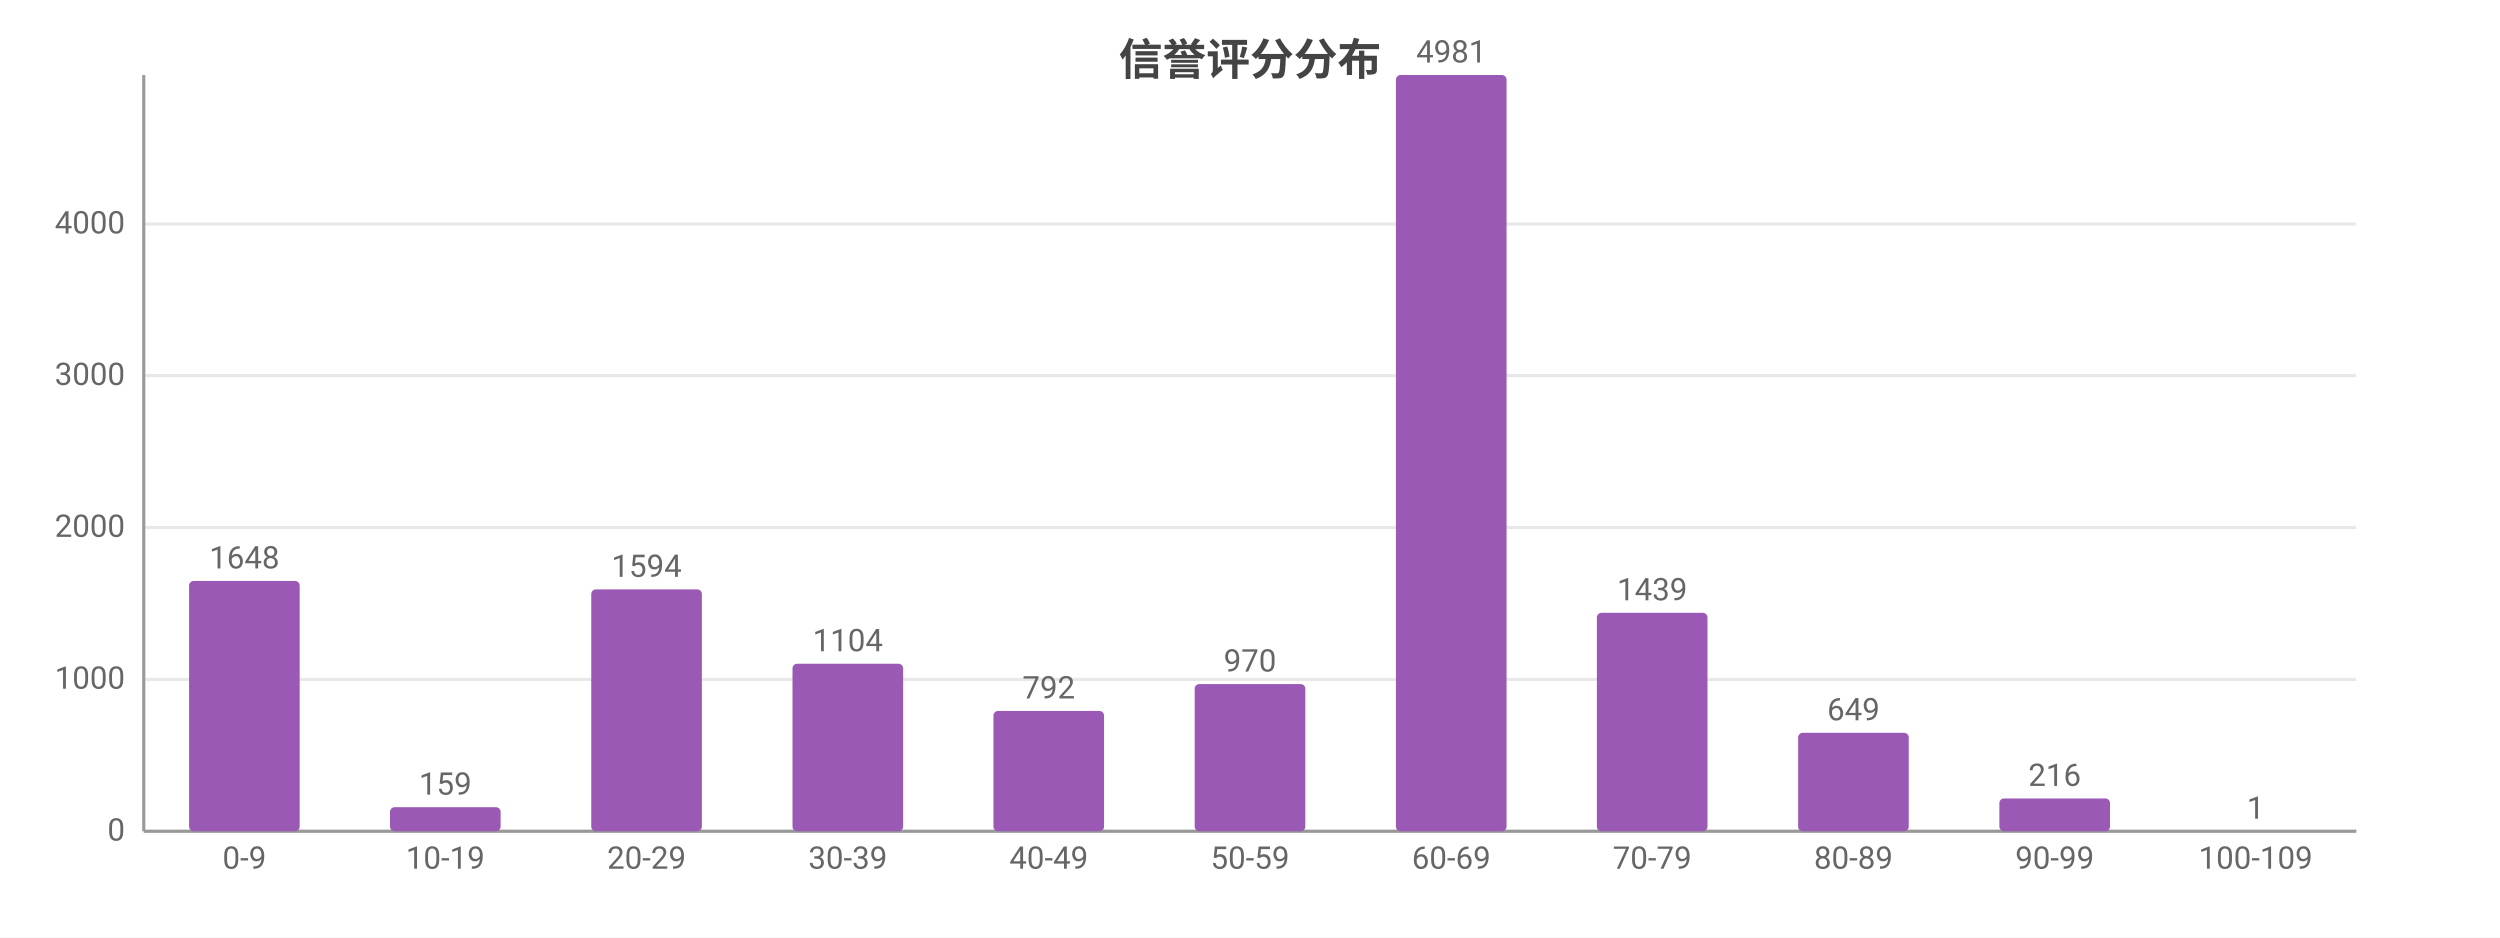
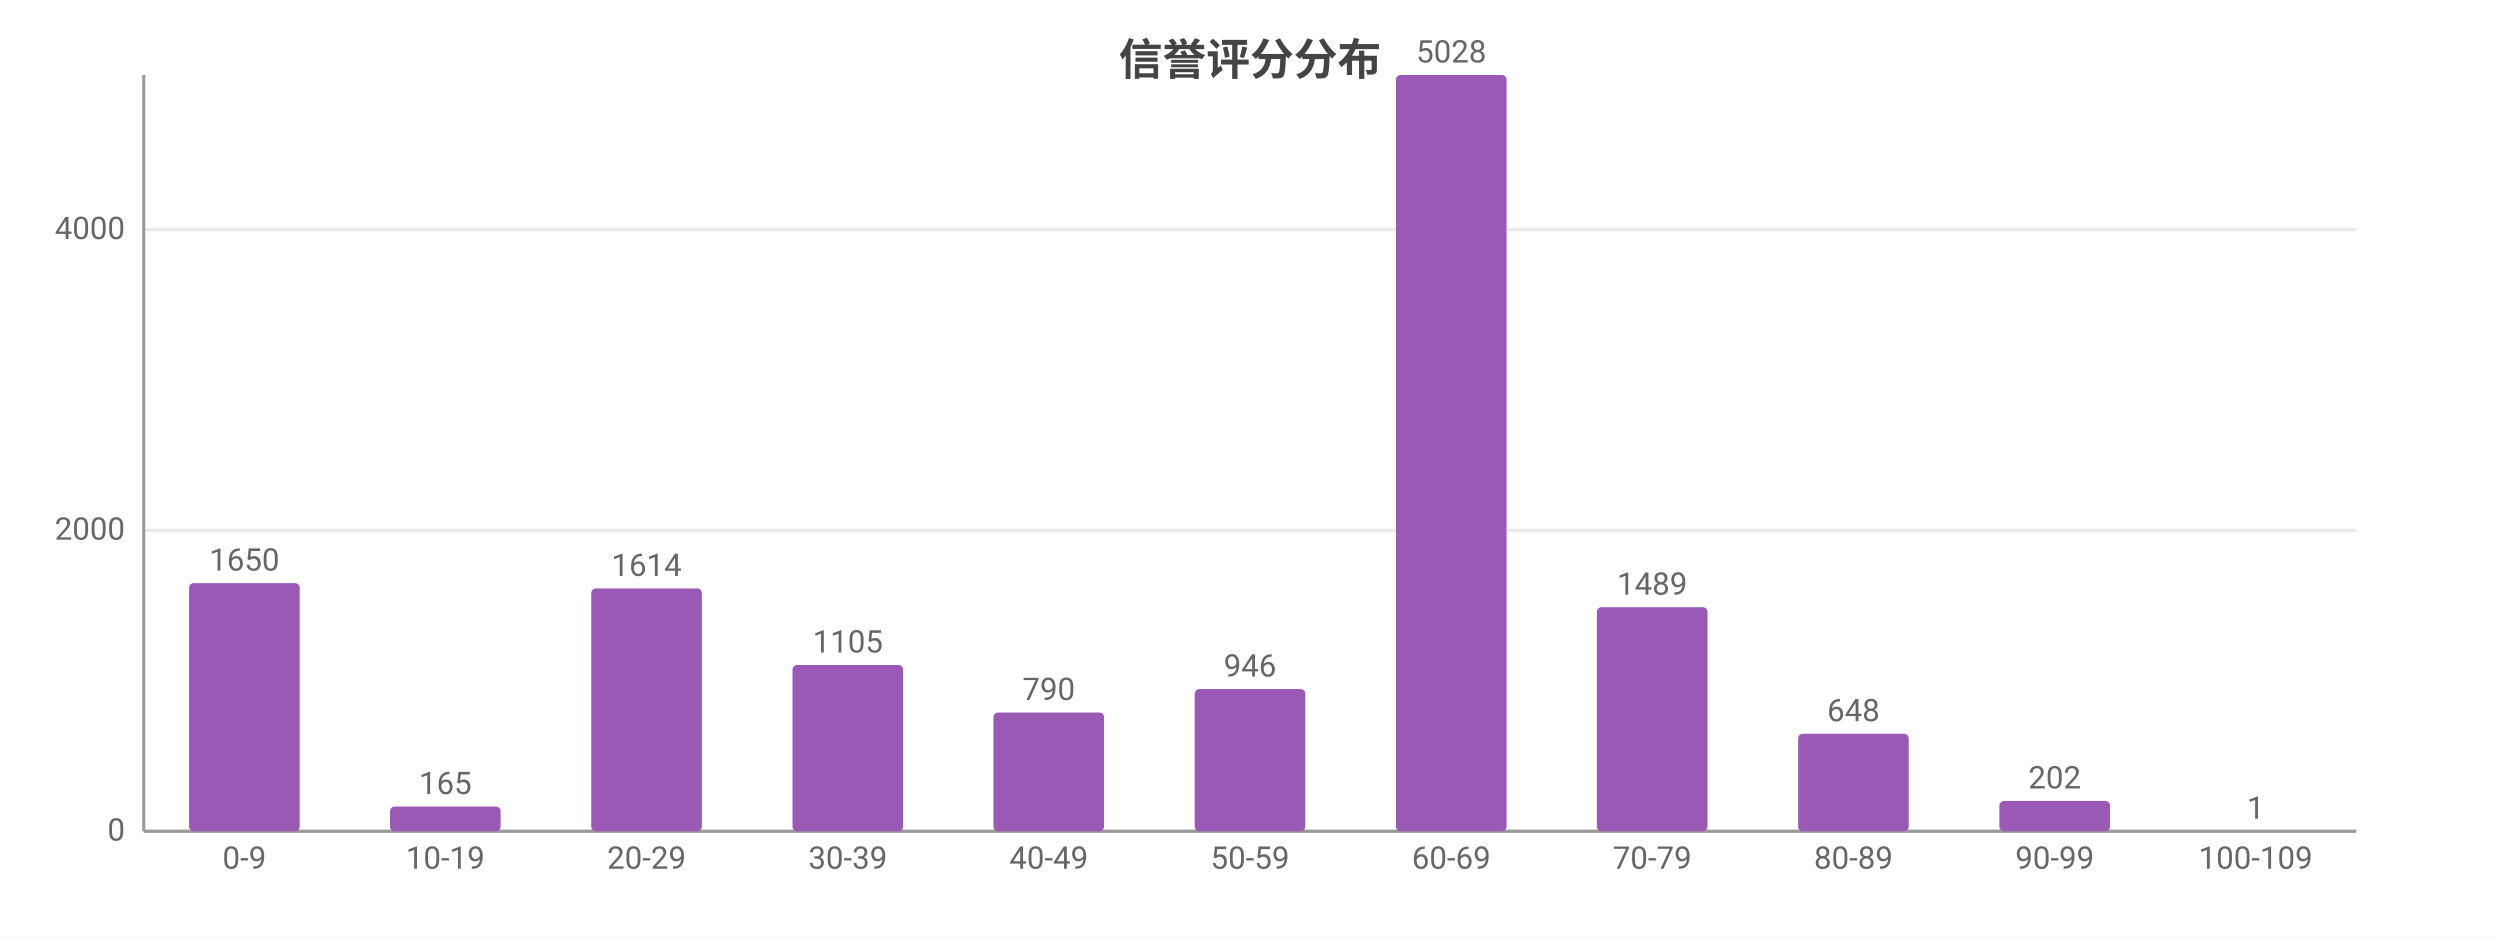
<svg xmlns="http://www.w3.org/2000/svg" width="800" height="300" viewBox="0 0 800 300">
  <rect width="800" height="300" fill="#ffffff" />
  <style>text{font-family:system-ui,-apple-system,'Segoe UI',Roboto,'PingFang SC','Microsoft YaHei','Noto Sans CJK SC',sans-serif}.g{stroke:#e8e8e8;stroke-width:1}.a{stroke:#999;stroke-width:1}.t{font-size:10px;fill:#666}.m{font-size:10px;text-anchor:middle;fill:#666}.e{font-size:10px;text-anchor:end;fill:#666}.l{font-size:11px;fill:#333}.tt{font-size:14px;font-weight:600;text-anchor:middle;fill:#444}.em{font-size:13px;text-anchor:middle;fill:#999}</style>
  <text class="tt" x="400.0" y="24">信誉评分分布</text>
  <line class="g" x1="46" y1="266" x2="754" y2="266" />
  <text class="e" x="40" y="269">0</text>
-   <line class="g" x1="46" y1="217.4" x2="754" y2="217.4" />
-   <text class="e" x="40" y="220.4">1000</text>
-   <line class="g" x1="46" y1="168.8" x2="754" y2="168.8" />
-   <text class="e" x="40" y="171.8">2000</text>
-   <line class="g" x1="46" y1="120.2" x2="754" y2="120.2" />
-   <text class="e" x="40" y="123.2">3000</text>
-   <line class="g" x1="46" y1="71.7" x2="754" y2="71.7" />
-   <text class="e" x="40" y="74.7">4000</text>
+   <line class="g" x1="46" y1="169.7" x2="754" y2="169.7" />
+   <text class="e" x="40" y="172.7">2000</text>
+   <line class="g" x1="46" y1="73.5" x2="754" y2="73.5" />
+   <text class="e" x="40" y="76.5">4000</text>
  <line class="a" x1="46" y1="24" x2="46" y2="266" />
  <line class="a" x1="46" y1="266" x2="754" y2="266" />
-   <rect x="60.5" y="185.9" width="35.4" height="80.1" fill="#9b59b6" rx="1.5" />
-   <text class="m" x="78.2" y="181.9">1648</text>
+   <rect x="60.5" y="186.6" width="35.4" height="79.4" fill="#9b59b6" rx="1.5" />
+   <text class="m" x="78.2" y="182.6">1650</text>
  <text class="m" x="78.2" y="278">0-9</text>
-   <rect x="124.8" y="258.3" width="35.4" height="7.7" fill="#9b59b6" rx="1.5" />
-   <text class="m" x="142.5" y="254.3">159</text>
+   <rect x="124.8" y="258.1" width="35.4" height="7.9" fill="#9b59b6" rx="1.5" />
+   <text class="m" x="142.5" y="254.1">165</text>
  <text class="m" x="142.5" y="278">10-19</text>
-   <rect x="189.2" y="188.6" width="35.4" height="77.4" fill="#9b59b6" rx="1.5" />
-   <text class="m" x="206.9" y="184.6">1594</text>
+   <rect x="189.2" y="188.3" width="35.4" height="77.7" fill="#9b59b6" rx="1.5" />
+   <text class="m" x="206.9" y="184.3">1614</text>
  <text class="m" x="206.9" y="278">20-29</text>
-   <rect x="253.6" y="212.4" width="35.4" height="53.6" fill="#9b59b6" rx="1.5" />
-   <text class="m" x="271.3" y="208.4">1104</text>
+   <rect x="253.6" y="212.8" width="35.4" height="53.2" fill="#9b59b6" rx="1.5" />
+   <text class="m" x="271.3" y="208.8">1105</text>
  <text class="m" x="271.3" y="278">30-39</text>
-   <rect x="317.9" y="227.5" width="35.4" height="38.5" fill="#9b59b6" rx="1.5" />
-   <text class="m" x="335.6" y="223.5">792</text>
+   <rect x="317.9" y="228.0" width="35.4" height="38.0" fill="#9b59b6" rx="1.5" />
+   <text class="m" x="335.6" y="224.0">790</text>
  <text class="m" x="335.6" y="278">40-49</text>
-   <rect x="382.3" y="218.9" width="35.4" height="47.1" fill="#9b59b6" rx="1.5" />
-   <text class="m" x="400" y="214.9">970</text>
+   <rect x="382.3" y="220.5" width="35.4" height="45.5" fill="#9b59b6" rx="1.5" />
+   <text class="m" x="400" y="216.5">946</text>
  <text class="m" x="400" y="278">50-59</text>
  <rect x="446.7" y="24" width="35.4" height="242" fill="#9b59b6" rx="1.5" />
-   <text class="m" x="464.4" y="20">4981</text>
+   <text class="m" x="464.4" y="20">5028</text>
  <text class="m" x="464.4" y="278">60-69</text>
-   <rect x="511.0" y="196.1" width="35.4" height="69.9" fill="#9b59b6" rx="1.5" />
-   <text class="m" x="528.7" y="192.1">1439</text>
+   <rect x="511.0" y="194.3" width="35.4" height="71.7" fill="#9b59b6" rx="1.5" />
+   <text class="m" x="528.7" y="190.3">1489</text>
  <text class="m" x="528.7" y="278">70-79</text>
-   <rect x="575.4" y="234.5" width="35.4" height="31.5" fill="#9b59b6" rx="1.5" />
-   <text class="m" x="593.1" y="230.5">649</text>
+   <rect x="575.4" y="234.8" width="35.4" height="31.2" fill="#9b59b6" rx="1.5" />
+   <text class="m" x="593.1" y="230.8">648</text>
  <text class="m" x="593.1" y="278">80-89</text>
-   <rect x="639.8" y="255.5" width="35.4" height="10.5" fill="#9b59b6" rx="1.5" />
-   <text class="m" x="657.5" y="251.5">216</text>
+   <rect x="639.8" y="256.3" width="35.4" height="9.7" fill="#9b59b6" rx="1.5" />
+   <text class="m" x="657.5" y="252.3">202</text>
  <text class="m" x="657.5" y="278">90-99</text>
  <rect x="704.1" y="266.0" width="35.4" height="0.0" fill="#9b59b6" rx="1.5" />
  <text class="m" x="721.8" y="262.0">1</text>
  <text class="m" x="721.8" y="278">100-109</text>
</svg>
